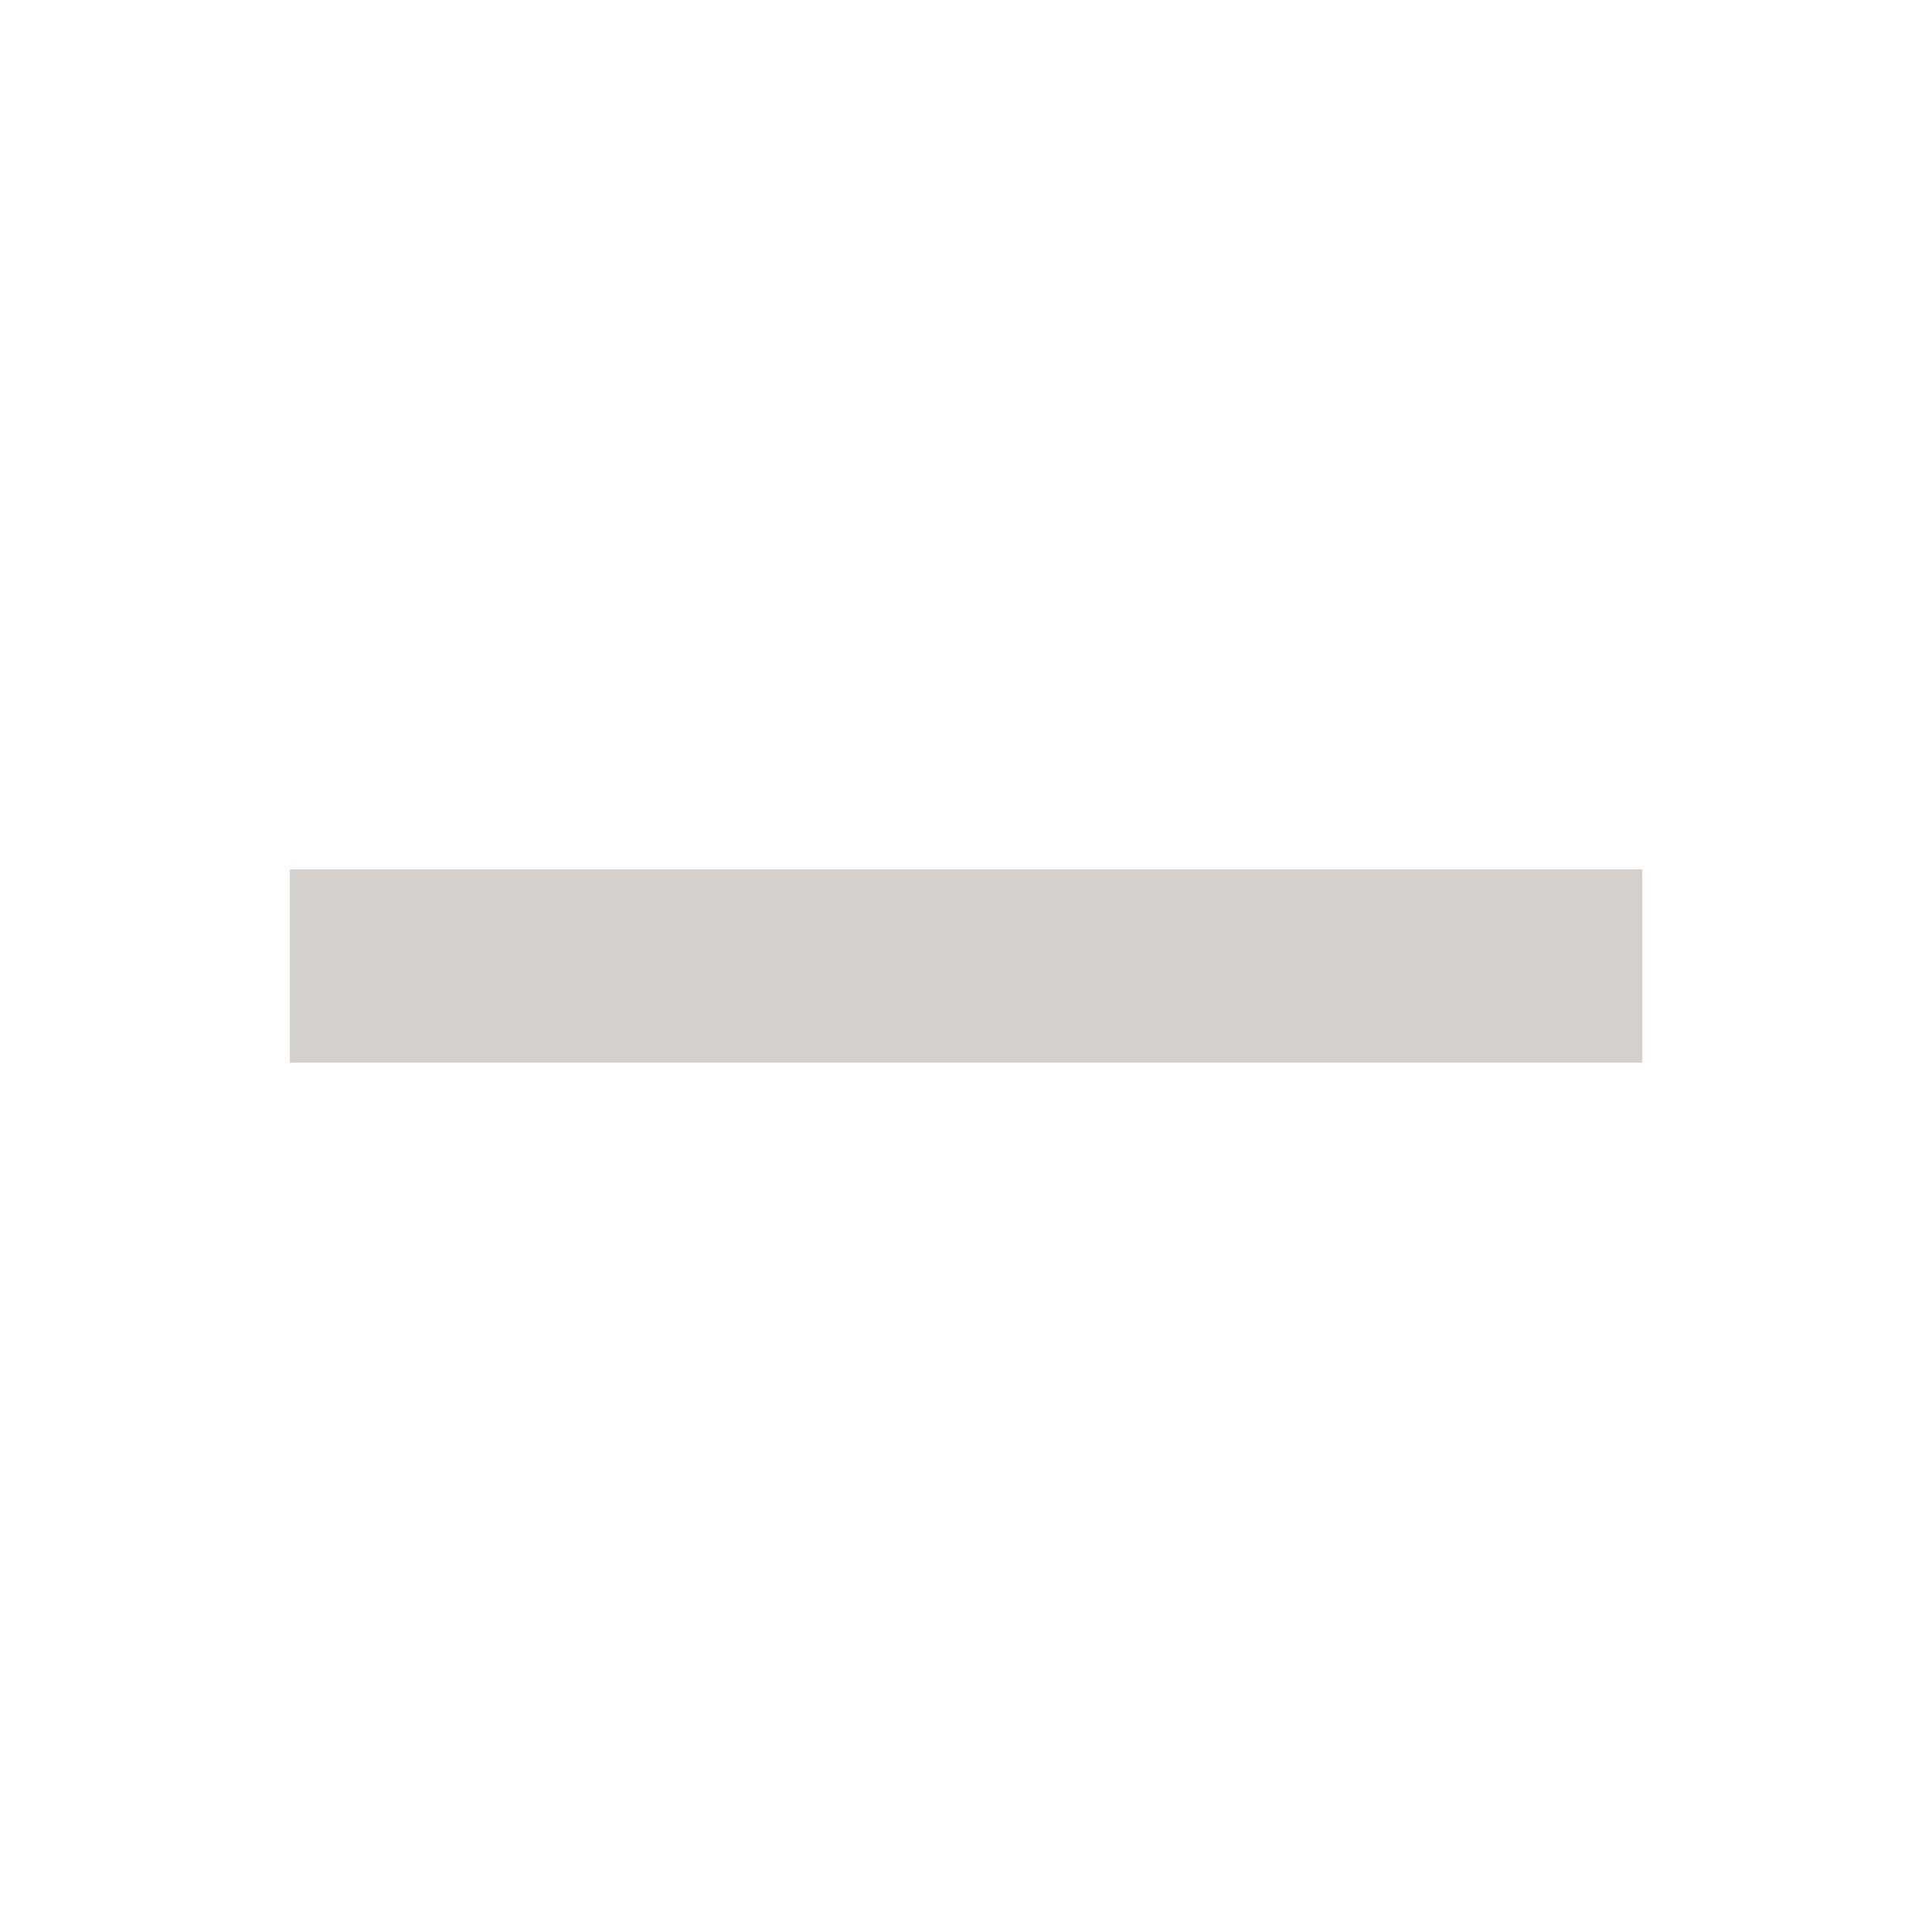
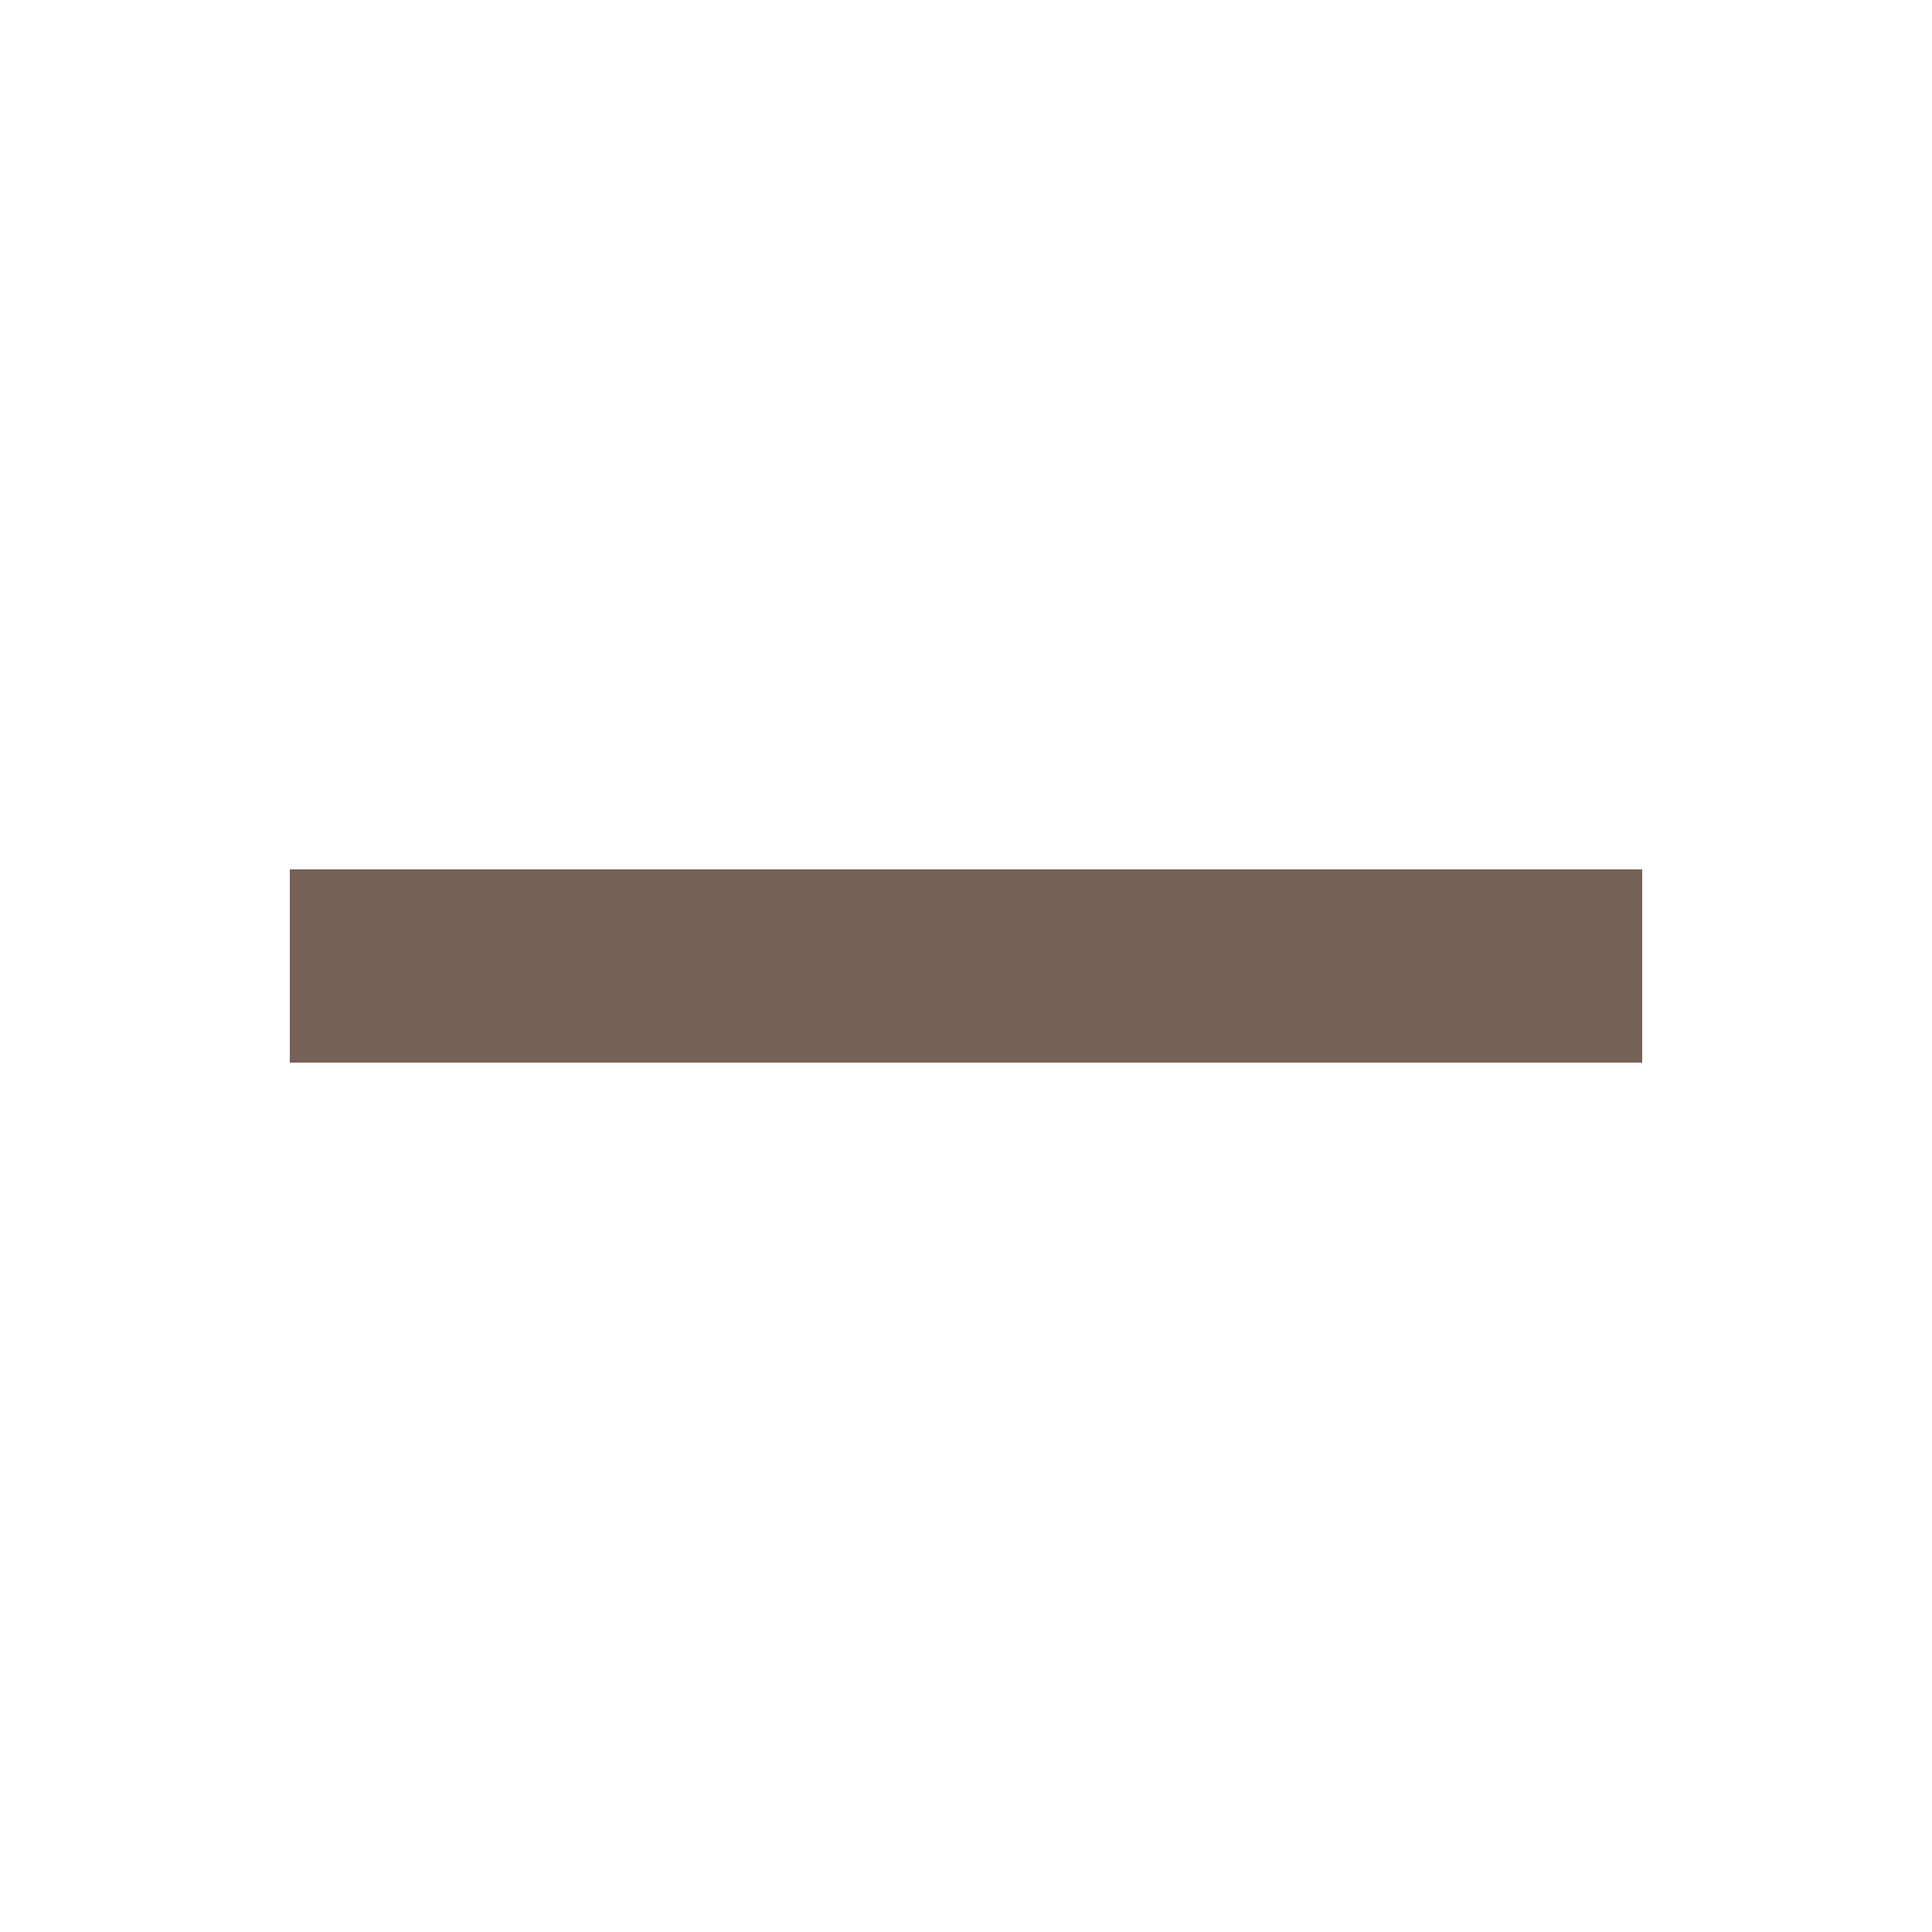
<svg xmlns="http://www.w3.org/2000/svg" width="20" height="20" viewBox="0 0 20 20" fill="none">
-   <path d="M3 9V11H17V9H3Z" fill="#756157" fill-opacity="0.3" />
+   <path d="M3 9V11H17V9H3Z" fill="#756157" />
</svg>
